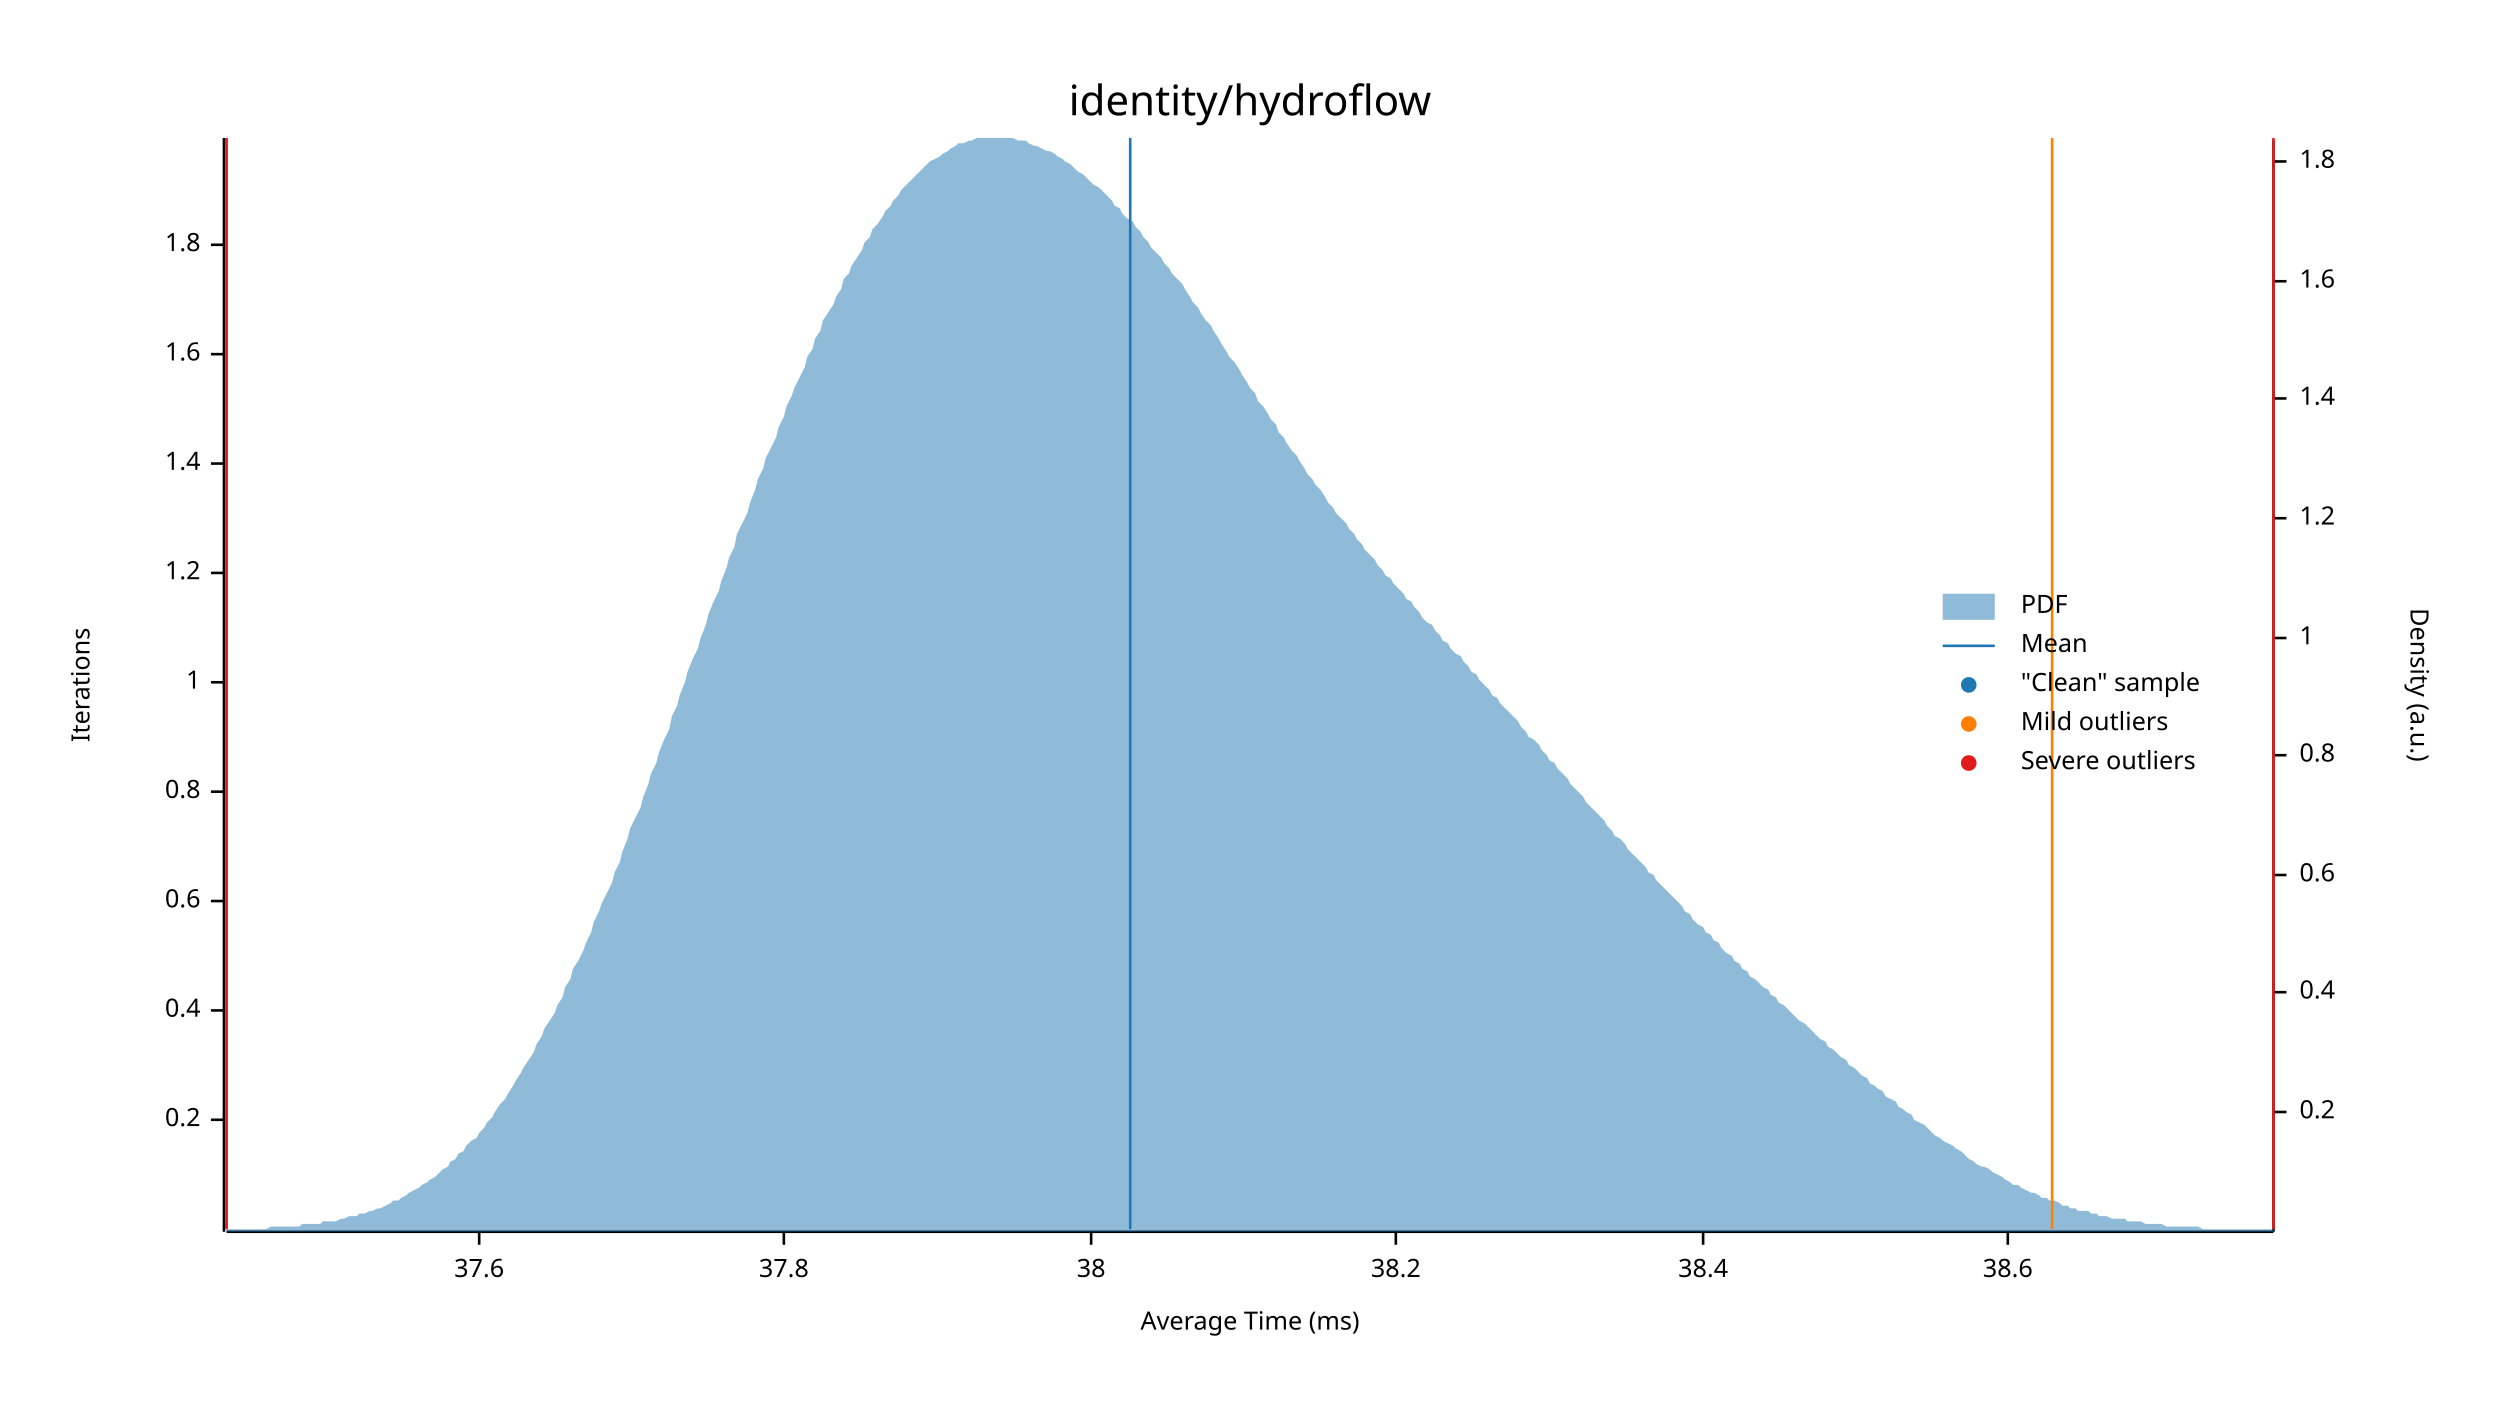
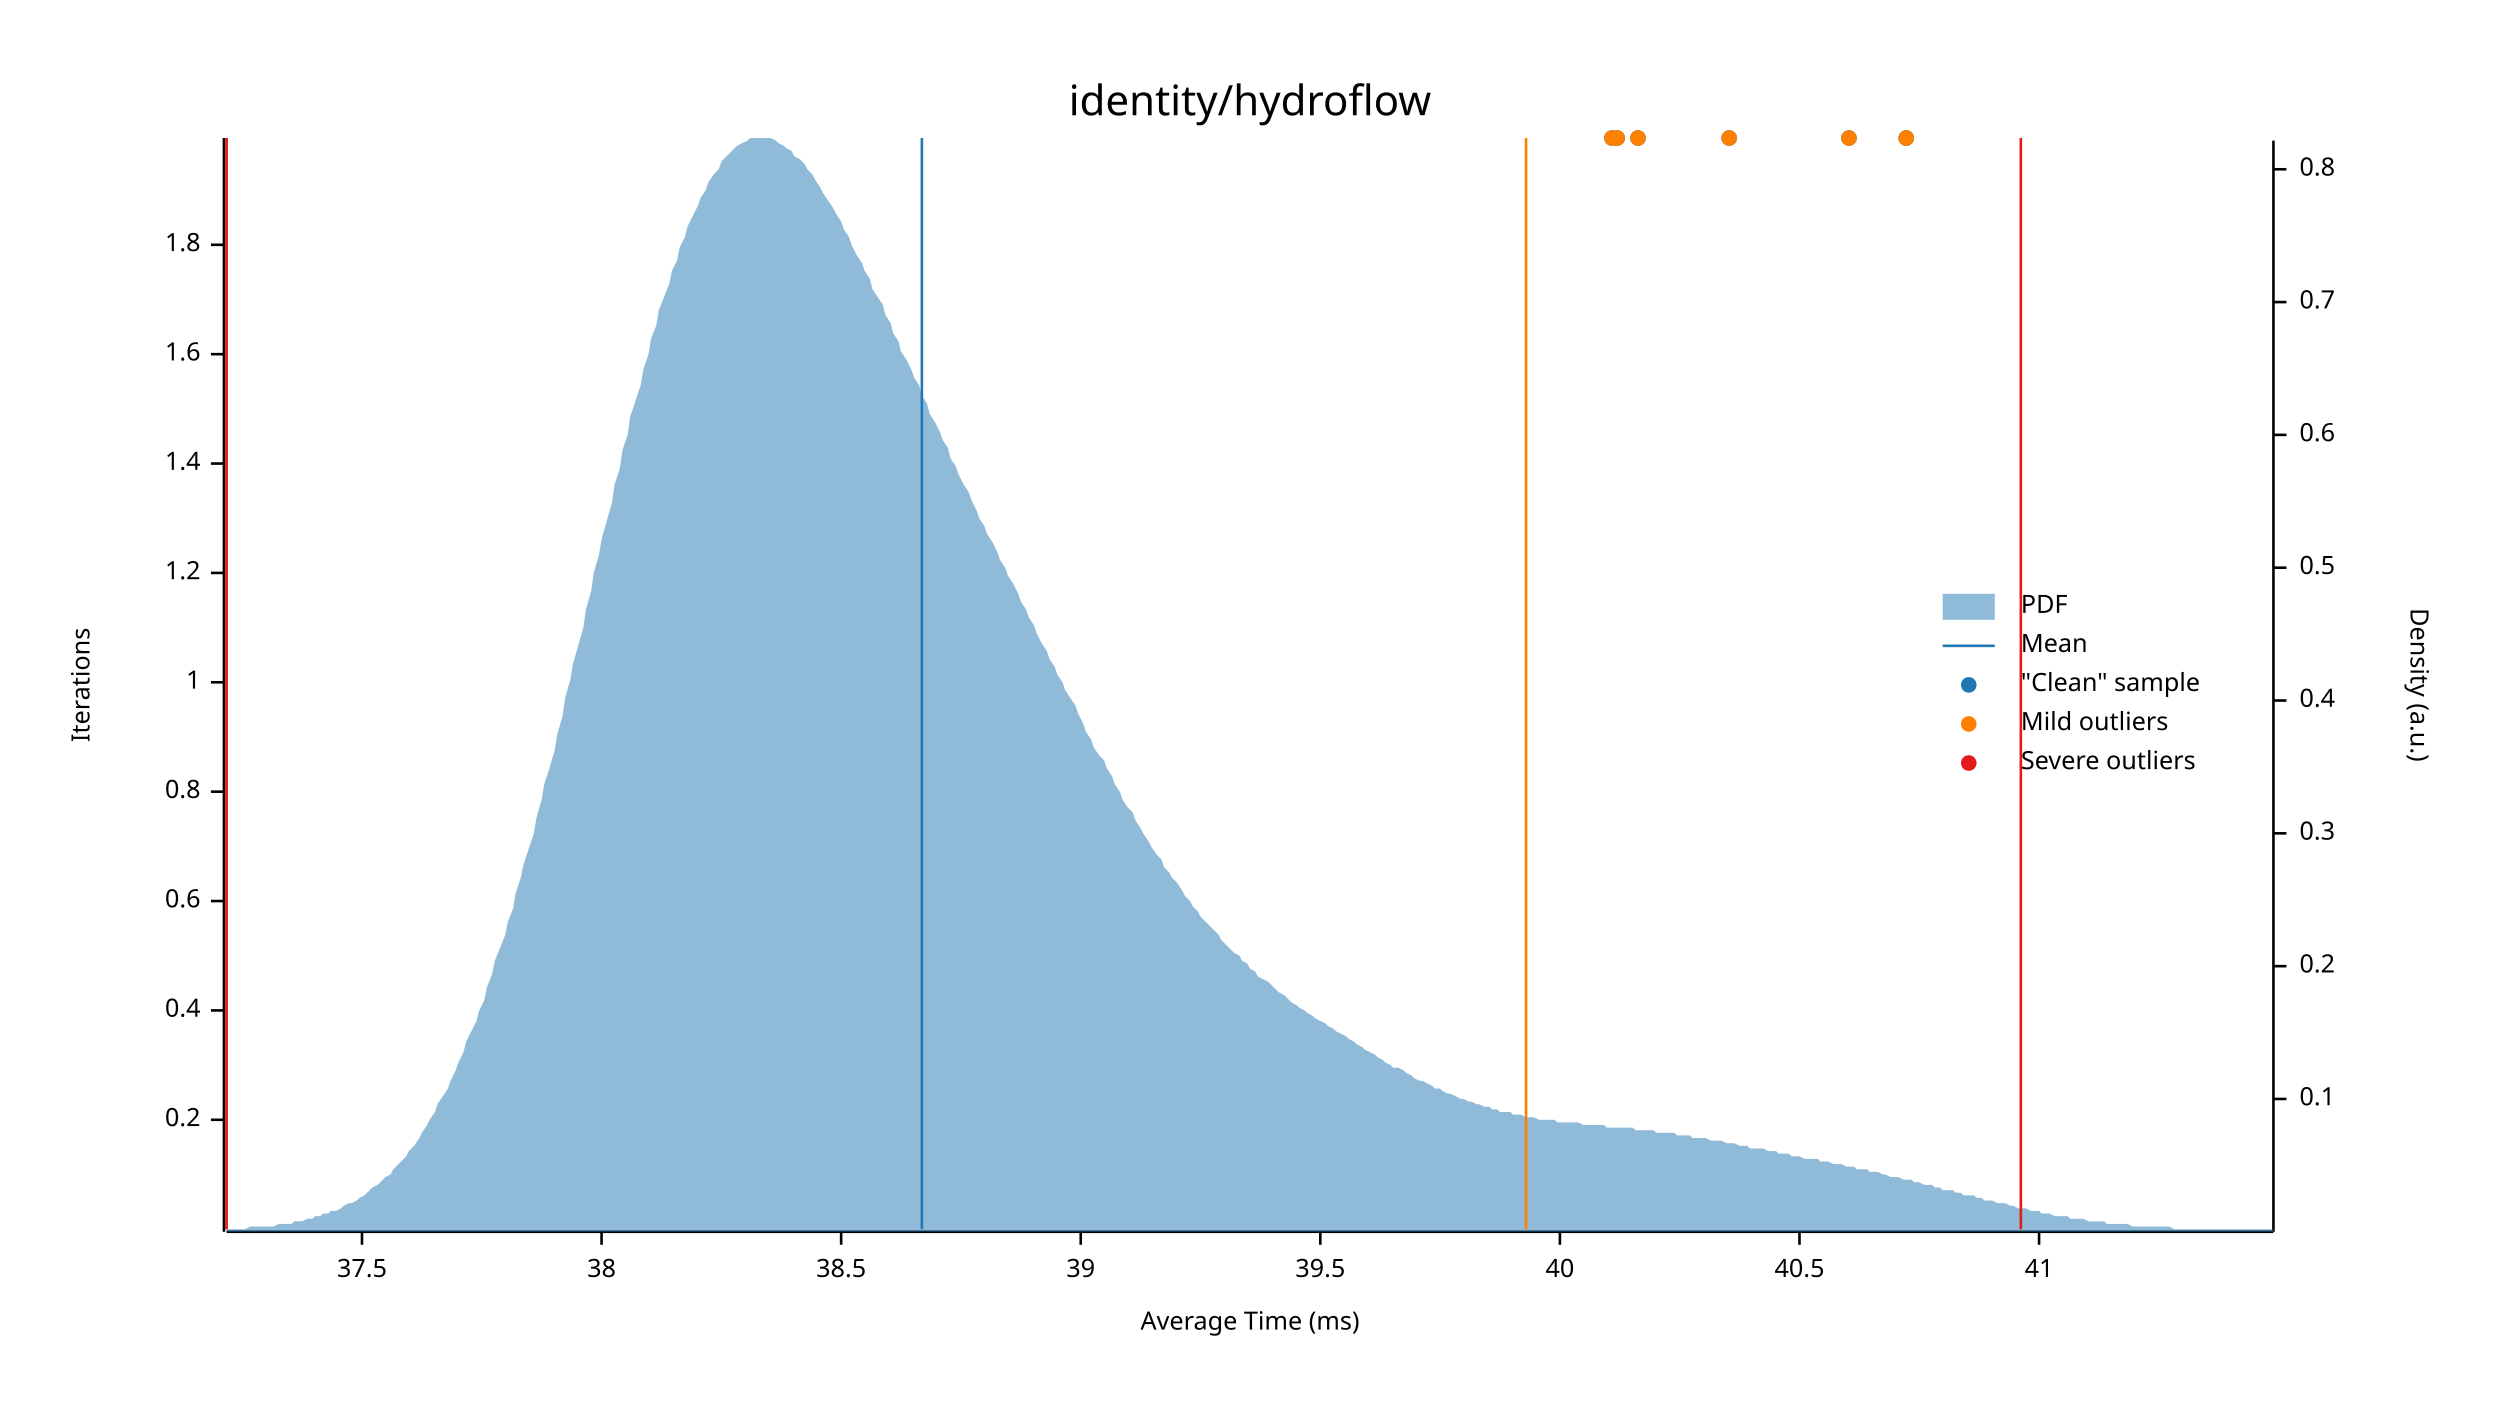
<svg xmlns="http://www.w3.org/2000/svg" width="960" height="540" viewBox="0 0 960 540">
  <text x="480" y="32" dy="0.76em" text-anchor="middle" font-family="sans-serif" font-size="16.129" opacity="1" fill="#000000">
identity/hydroflow
</text>
  <text x="27" y="263" dy="0.76em" text-anchor="middle" font-family="sans-serif" font-size="9.677" opacity="1" fill="#000000" transform="rotate(270, 27, 263)">
Iterations
</text>
  <text x="480" y="513" dy="-0.5ex" text-anchor="middle" font-family="sans-serif" font-size="9.677" opacity="1" fill="#000000">
Average Time (ms)
</text>
  <polyline fill="none" opacity="1" stroke="#000000" stroke-width="1" points="86,53 86,473 " />
  <text x="77" y="430" dy="0.5ex" text-anchor="end" font-family="sans-serif" font-size="9.677" opacity="1" fill="#000000">
0.2
</text>
  <polyline fill="none" opacity="1" stroke="#000000" stroke-width="1" points="81,430 86,430 " />
  <text x="77" y="388" dy="0.5ex" text-anchor="end" font-family="sans-serif" font-size="9.677" opacity="1" fill="#000000">
0.4
</text>
  <polyline fill="none" opacity="1" stroke="#000000" stroke-width="1" points="81,388 86,388 " />
  <text x="77" y="346" dy="0.5ex" text-anchor="end" font-family="sans-serif" font-size="9.677" opacity="1" fill="#000000">
0.6
</text>
  <polyline fill="none" opacity="1" stroke="#000000" stroke-width="1" points="81,346 86,346 " />
  <text x="77" y="304" dy="0.5ex" text-anchor="end" font-family="sans-serif" font-size="9.677" opacity="1" fill="#000000">
0.8
</text>
  <polyline fill="none" opacity="1" stroke="#000000" stroke-width="1" points="81,304 86,304 " />
  <text x="77" y="262" dy="0.5ex" text-anchor="end" font-family="sans-serif" font-size="9.677" opacity="1" fill="#000000">
1
</text>
  <polyline fill="none" opacity="1" stroke="#000000" stroke-width="1" points="81,262 86,262 " />
  <text x="77" y="220" dy="0.5ex" text-anchor="end" font-family="sans-serif" font-size="9.677" opacity="1" fill="#000000">
1.2
</text>
  <polyline fill="none" opacity="1" stroke="#000000" stroke-width="1" points="81,220 86,220 " />
  <text x="77" y="178" dy="0.5ex" text-anchor="end" font-family="sans-serif" font-size="9.677" opacity="1" fill="#000000">
1.4
</text>
  <polyline fill="none" opacity="1" stroke="#000000" stroke-width="1" points="81,178 86,178 " />
  <text x="77" y="136" dy="0.5ex" text-anchor="end" font-family="sans-serif" font-size="9.677" opacity="1" fill="#000000">
1.6
</text>
  <polyline fill="none" opacity="1" stroke="#000000" stroke-width="1" points="81,136 86,136 " />
  <text x="77" y="94" dy="0.5ex" text-anchor="end" font-family="sans-serif" font-size="9.677" opacity="1" fill="#000000">
1.8
</text>
  <polyline fill="none" opacity="1" stroke="#000000" stroke-width="1" points="81,94 86,94 " />
  <polyline fill="none" opacity="1" stroke="#000000" stroke-width="1" points="87,473 873,473 " />
-   <text x="184" y="483" dy="0.76em" text-anchor="middle" font-family="sans-serif" font-size="9.677" opacity="1" fill="#000000">
- 37.6
+   <text x="139" y="483" dy="0.76em" text-anchor="middle" font-family="sans-serif" font-size="9.677" opacity="1" fill="#000000">
+ 37.5
</text>
-   <polyline fill="none" opacity="1" stroke="#000000" stroke-width="1" points="184,473 184,478 " />
-   <text x="301" y="483" dy="0.76em" text-anchor="middle" font-family="sans-serif" font-size="9.677" opacity="1" fill="#000000">
- 37.8
- </text>
-   <polyline fill="none" opacity="1" stroke="#000000" stroke-width="1" points="301,473 301,478 " />
-   <text x="419" y="483" dy="0.76em" text-anchor="middle" font-family="sans-serif" font-size="9.677" opacity="1" fill="#000000">
+   <polyline fill="none" opacity="1" stroke="#000000" stroke-width="1" points="139,473 139,478 " />
+   <text x="231" y="483" dy="0.76em" text-anchor="middle" font-family="sans-serif" font-size="9.677" opacity="1" fill="#000000">
38
</text>
-   <polyline fill="none" opacity="1" stroke="#000000" stroke-width="1" points="419,473 419,478 " />
-   <text x="536" y="483" dy="0.76em" text-anchor="middle" font-family="sans-serif" font-size="9.677" opacity="1" fill="#000000">
- 38.2
+   <polyline fill="none" opacity="1" stroke="#000000" stroke-width="1" points="231,473 231,478 " />
+   <text x="323" y="483" dy="0.76em" text-anchor="middle" font-family="sans-serif" font-size="9.677" opacity="1" fill="#000000">
+ 38.5
</text>
-   <polyline fill="none" opacity="1" stroke="#000000" stroke-width="1" points="536,473 536,478 " />
-   <text x="654" y="483" dy="0.76em" text-anchor="middle" font-family="sans-serif" font-size="9.677" opacity="1" fill="#000000">
- 38.4
+   <polyline fill="none" opacity="1" stroke="#000000" stroke-width="1" points="323,473 323,478 " />
+   <text x="415" y="483" dy="0.76em" text-anchor="middle" font-family="sans-serif" font-size="9.677" opacity="1" fill="#000000">
+ 39
</text>
-   <polyline fill="none" opacity="1" stroke="#000000" stroke-width="1" points="654,473 654,478 " />
-   <text x="771" y="483" dy="0.76em" text-anchor="middle" font-family="sans-serif" font-size="9.677" opacity="1" fill="#000000">
- 38.6
+   <polyline fill="none" opacity="1" stroke="#000000" stroke-width="1" points="415,473 415,478 " />
+   <text x="507" y="483" dy="0.76em" text-anchor="middle" font-family="sans-serif" font-size="9.677" opacity="1" fill="#000000">
+ 39.5
</text>
-   <polyline fill="none" opacity="1" stroke="#000000" stroke-width="1" points="771,473 771,478 " />
+   <polyline fill="none" opacity="1" stroke="#000000" stroke-width="1" points="507,473 507,478 " />
+   <text x="599" y="483" dy="0.76em" text-anchor="middle" font-family="sans-serif" font-size="9.677" opacity="1" fill="#000000">
+ 40
+ </text>
+   <polyline fill="none" opacity="1" stroke="#000000" stroke-width="1" points="599,473 599,478 " />
+   <text x="691" y="483" dy="0.76em" text-anchor="middle" font-family="sans-serif" font-size="9.677" opacity="1" fill="#000000">
+ 40.5
+ </text>
+   <polyline fill="none" opacity="1" stroke="#000000" stroke-width="1" points="691,473 691,478 " />
+   <text x="783" y="483" dy="0.76em" text-anchor="middle" font-family="sans-serif" font-size="9.677" opacity="1" fill="#000000">
+ 41
+ </text>
+   <polyline fill="none" opacity="1" stroke="#000000" stroke-width="1" points="783,473 783,478 " />
  <text x="933" y="263" dy="0.76em" text-anchor="middle" font-family="sans-serif" font-size="9.677" opacity="1" fill="#000000" transform="rotate(90, 933, 263)">
Density (a.u.)
</text>
  <polyline fill="none" opacity="1" stroke="#000000" stroke-width="1" points="873,54 873,473 " />
-   <text x="883" y="427" dy="0.5ex" text-anchor="start" font-family="sans-serif" font-size="9.677" opacity="1" fill="#000000">
+   <text x="883" y="422" dy="0.5ex" text-anchor="start" font-family="sans-serif" font-size="9.677" opacity="1" fill="#000000">
+ 0.1
+ </text>
+   <polyline fill="none" opacity="1" stroke="#000000" stroke-width="1" points="873,422 878,422 " />
+   <text x="883" y="371" dy="0.5ex" text-anchor="start" font-family="sans-serif" font-size="9.677" opacity="1" fill="#000000">
0.2
</text>
-   <polyline fill="none" opacity="1" stroke="#000000" stroke-width="1" points="873,427 878,427 " />
-   <text x="883" y="381" dy="0.5ex" text-anchor="start" font-family="sans-serif" font-size="9.677" opacity="1" fill="#000000">
+   <polyline fill="none" opacity="1" stroke="#000000" stroke-width="1" points="873,371 878,371 " />
+   <text x="883" y="320" dy="0.5ex" text-anchor="start" font-family="sans-serif" font-size="9.677" opacity="1" fill="#000000">
+ 0.3
+ </text>
+   <polyline fill="none" opacity="1" stroke="#000000" stroke-width="1" points="873,320 878,320 " />
+   <text x="883" y="269" dy="0.5ex" text-anchor="start" font-family="sans-serif" font-size="9.677" opacity="1" fill="#000000">
0.4
</text>
-   <polyline fill="none" opacity="1" stroke="#000000" stroke-width="1" points="873,381 878,381 " />
-   <text x="883" y="336" dy="0.5ex" text-anchor="start" font-family="sans-serif" font-size="9.677" opacity="1" fill="#000000">
+   <polyline fill="none" opacity="1" stroke="#000000" stroke-width="1" points="873,269 878,269 " />
+   <text x="883" y="218" dy="0.5ex" text-anchor="start" font-family="sans-serif" font-size="9.677" opacity="1" fill="#000000">
+ 0.5
+ </text>
+   <polyline fill="none" opacity="1" stroke="#000000" stroke-width="1" points="873,218 878,218 " />
+   <text x="883" y="167" dy="0.5ex" text-anchor="start" font-family="sans-serif" font-size="9.677" opacity="1" fill="#000000">
0.6
</text>
-   <polyline fill="none" opacity="1" stroke="#000000" stroke-width="1" points="873,336 878,336 " />
-   <text x="883" y="290" dy="0.5ex" text-anchor="start" font-family="sans-serif" font-size="9.677" opacity="1" fill="#000000">
+   <polyline fill="none" opacity="1" stroke="#000000" stroke-width="1" points="873,167 878,167 " />
+   <text x="883" y="116" dy="0.5ex" text-anchor="start" font-family="sans-serif" font-size="9.677" opacity="1" fill="#000000">
+ 0.7
+ </text>
+   <polyline fill="none" opacity="1" stroke="#000000" stroke-width="1" points="873,116 878,116 " />
+   <text x="883" y="65" dy="0.5ex" text-anchor="start" font-family="sans-serif" font-size="9.677" opacity="1" fill="#000000">
0.8
</text>
-   <polyline fill="none" opacity="1" stroke="#000000" stroke-width="1" points="873,290 878,290 " />
-   <text x="883" y="245" dy="0.5ex" text-anchor="start" font-family="sans-serif" font-size="9.677" opacity="1" fill="#000000">
- 1
- </text>
-   <polyline fill="none" opacity="1" stroke="#000000" stroke-width="1" points="873,245 878,245 " />
-   <text x="883" y="199" dy="0.5ex" text-anchor="start" font-family="sans-serif" font-size="9.677" opacity="1" fill="#000000">
- 1.2
- </text>
-   <polyline fill="none" opacity="1" stroke="#000000" stroke-width="1" points="873,199 878,199 " />
-   <text x="883" y="153" dy="0.5ex" text-anchor="start" font-family="sans-serif" font-size="9.677" opacity="1" fill="#000000">
- 1.4
- </text>
-   <polyline fill="none" opacity="1" stroke="#000000" stroke-width="1" points="873,153 878,153 " />
-   <text x="883" y="108" dy="0.5ex" text-anchor="start" font-family="sans-serif" font-size="9.677" opacity="1" fill="#000000">
- 1.6
- </text>
-   <polyline fill="none" opacity="1" stroke="#000000" stroke-width="1" points="873,108 878,108 " />
-   <text x="883" y="62" dy="0.5ex" text-anchor="start" font-family="sans-serif" font-size="9.677" opacity="1" fill="#000000">
- 1.8
- </text>
-   <polyline fill="none" opacity="1" stroke="#000000" stroke-width="1" points="873,62 878,62 " />
-   <polygon opacity="0.5" fill="#1F78B4" points="87,472 88,472 90,472 91,472 93,472 94,472 96,472 98,472 99,472 101,472 102,472 104,471 105,471 107,471 109,471 110,471 112,471 113,471 115,471 116,470 118,470 120,470 121,470 123,470 124,469 126,469 127,469 129,469 131,468 132,468 134,467 135,467 137,467 138,466 140,466 142,465 143,465 145,464 146,464 148,463 150,462 151,461 153,461 154,460 156,459 157,458 159,457 161,456 162,455 164,454 165,453 167,452 168,451 170,449 172,448 173,446 175,445 176,443 178,442 179,440 181,438 183,437 184,435 186,433 187,431 189,429 190,427 192,424 194,422 195,420 197,417 198,415 200,412 201,410 203,407 205,404 206,401 208,398 209,395 211,392 213,389 214,386 216,383 217,379 219,376 220,372 222,369 224,365 225,362 227,358 228,354 230,350 231,347 233,343 235,339 236,335 238,331 239,327 241,322 242,318 244,314 246,310 247,306 249,301 250,297 252,293 253,289 255,284 257,280 258,275 260,271 261,267 263,262 264,258 266,253 268,249 269,245 271,240 272,236 274,231 276,227 277,223 279,218 280,214 282,210 283,205 285,201 287,197 288,193 290,188 291,184 293,180 294,176 296,172 298,168 299,164 301,160 302,156 304,152 305,149 307,145 309,141 310,137 312,134 313,130 315,127 316,123 318,120 320,117 321,114 323,111 324,107 326,105 327,102 329,99 331,96 332,93 334,91 335,88 337,86 339,83 340,81 342,79 343,77 345,75 346,73 348,71 350,69 351,68 353,66 354,65 356,63 357,62 359,61 361,60 362,59 364,58 365,57 367,56 368,55 370,55 372,54 373,54 375,53 376,53 378,53 379,53 381,53 383,53 384,53 386,53 387,53 389,53 391,54 392,54 394,54 395,55 397,56 398,56 400,57 402,58 403,58 405,59 406,60 408,61 409,62 411,63 413,65 414,66 416,67 417,68 419,70 420,71 422,72 424,74 425,75 427,77 428,79 430,80 431,82 433,84 435,85 436,87 438,89 439,91 441,93 442,95 444,97 446,99 447,101 449,103 450,105 452,107 454,109 455,111 457,114 458,116 460,118 461,120 463,123 465,125 466,127 468,130 469,132 471,135 472,137 474,139 476,142 477,144 479,147 480,149 482,151 483,154 485,156 487,159 488,161 490,163 491,166 493,168 494,170 496,173 498,175 499,177 501,180 502,182 504,184 505,186 507,188 509,191 510,193 512,195 513,197 515,199 517,201 518,203 520,205 521,207 523,209 524,211 526,213 528,215 529,217 531,219 532,221 534,222 535,224 537,226 539,228 540,230 542,231 543,233 545,235 546,237 548,239 550,240 551,242 553,244 554,246 556,247 557,249 559,251 561,252 562,254 564,256 565,258 567,259 568,261 570,263 572,265 573,267 575,268 576,270 578,272 580,274 581,275 583,277 584,279 586,281 587,283 589,284 591,286 592,288 594,290 595,292 597,293 598,295 600,297 602,299 603,301 605,303 606,304 608,306 609,308 611,310 613,312 614,313 616,315 617,317 619,319 620,321 622,322 624,324 625,326 627,328 628,329 630,331 632,333 633,335 635,336 636,338 638,340 639,341 641,343 643,345 644,346 646,348 647,350 649,351 650,353 652,355 654,356 655,358 657,359 658,361 660,362 661,364 663,366 665,367 666,369 668,370 669,372 671,373 672,375 674,376 676,378 677,379 679,380 680,382 682,383 683,385 685,386 687,388 688,389 690,391 691,392 693,393 695,395 696,396 698,398 699,399 701,400 702,402 704,403 706,405 707,406 709,407 710,409 712,410 713,411 715,413 717,414 718,416 720,417 721,418 723,419 724,421 726,422 728,423 729,425 731,426 732,427 734,428 735,430 737,431 739,432 740,433 742,435 743,436 745,437 746,438 748,439 750,440 751,441 753,442 754,443 756,445 758,446 759,447 761,448 762,448 764,449 765,450 767,451 769,452 770,453 772,454 773,455 775,455 776,456 778,457 780,458 781,458 783,459 784,460 786,460 787,461 789,461 791,462 792,463 794,463 795,464 797,464 798,465 800,465 802,465 803,466 805,466 806,467 808,467 809,467 811,468 813,468 814,468 816,468 817,469 819,469 821,469 822,469 824,470 825,470 827,470 828,470 830,470 832,471 833,471 835,471 836,471 838,471 839,471 841,471 843,471 844,471 846,472 847,472 849,472 850,472 852,472 854,472 855,472 857,472 858,472 860,472 861,472 863,472 865,472 866,472 868,472 869,472 871,472 873,472 873,473 87,473 " />
-   <polyline fill="none" opacity="1" stroke="#1F78B4" stroke-width="1" points="434,472 434,53 " />
+   <polyline fill="none" opacity="1" stroke="#000000" stroke-width="1" points="873,65 878,65 " />
+   <polygon opacity="0.5" fill="#1F78B4" points="87,472 88,472 90,472 91,472 93,472 94,472 96,471 98,471 99,471 101,471 102,471 104,471 105,471 107,470 109,470 110,470 112,470 113,469 115,469 116,469 118,468 120,468 121,467 123,467 124,466 126,466 127,465 129,465 131,464 132,463 134,462 135,462 137,461 138,460 140,459 142,457 143,456 145,455 146,454 148,452 150,451 151,449 153,447 154,446 156,444 157,442 159,440 161,437 162,435 164,432 165,430 167,427 168,424 170,421 172,418 173,415 175,411 176,408 178,404 179,400 181,396 183,392 184,388 186,384 187,379 189,374 190,369 192,364 194,359 195,354 197,349 198,343 200,337 201,332 203,326 205,320 206,314 208,307 209,301 211,295 213,288 214,282 216,275 217,268 219,261 220,255 222,248 224,241 225,234 227,227 228,220 230,213 231,207 233,200 235,193 236,186 238,180 239,173 241,167 242,160 244,154 246,148 247,142 249,136 250,130 252,125 253,119 255,114 257,109 258,104 260,100 261,95 263,91 264,87 266,83 268,79 269,76 271,73 272,70 274,67 276,65 277,62 279,60 280,59 282,57 283,56 285,55 287,54 288,53 290,53 291,53 293,53 294,53 296,53 298,54 299,55 301,56 302,57 304,58 305,60 307,61 309,63 310,65 312,67 313,69 315,72 316,74 318,77 320,80 321,82 323,85 324,88 326,91 327,94 329,98 331,101 332,104 334,107 335,111 337,114 339,117 340,121 342,124 343,128 345,131 346,135 348,138 350,142 351,145 353,148 354,152 356,155 357,159 359,162 361,166 362,169 364,172 365,176 367,179 368,182 370,186 372,189 373,192 375,196 376,199 378,202 379,205 381,208 383,212 384,215 386,218 387,221 389,224 391,228 392,231 394,234 395,237 397,240 398,243 400,247 402,250 403,253 405,256 406,259 408,262 409,265 411,268 413,271 414,274 416,278 417,281 419,284 420,287 422,290 424,292 425,295 427,298 428,301 430,304 431,307 433,310 435,312 436,315 438,318 439,320 441,323 442,325 444,328 446,330 447,333 449,335 450,337 452,339 454,342 455,344 457,346 458,348 460,350 461,352 463,354 465,356 466,357 468,359 469,361 471,363 472,364 474,366 476,367 477,369 479,370 480,372 482,373 483,375 485,376 487,377 488,378 490,380 491,381 493,382 494,383 496,385 498,386 499,387 501,388 502,389 504,390 505,391 507,392 509,393 510,394 512,395 513,396 515,397 517,398 518,399 520,400 521,401 523,402 524,403 526,404 528,405 529,406 531,407 532,408 534,409 535,410 537,410 539,411 540,412 542,413 543,414 545,415 546,415 548,416 550,417 551,418 553,418 554,419 556,420 557,420 559,421 561,422 562,422 564,423 565,423 567,424 568,424 570,425 572,425 573,426 575,426 576,427 578,427 580,427 581,428 583,428 584,428 586,429 587,429 589,429 591,430 592,430 594,430 595,430 597,430 598,431 600,431 602,431 603,431 605,431 606,431 608,432 609,432 611,432 613,432 614,432 616,432 617,433 619,433 620,433 622,433 624,433 625,433 627,433 628,434 630,434 632,434 633,434 635,434 636,435 638,435 639,435 641,435 643,435 644,436 646,436 647,436 649,436 650,437 652,437 654,437 655,437 657,438 658,438 660,438 661,438 663,439 665,439 666,439 668,440 669,440 671,440 672,441 674,441 676,441 677,441 679,442 680,442 682,442 683,443 685,443 687,443 688,444 690,444 691,444 693,445 695,445 696,445 698,445 699,446 701,446 702,446 704,447 706,447 707,447 709,448 710,448 712,448 713,449 715,449 717,449 718,450 720,450 721,450 723,451 724,451 726,452 728,452 729,452 731,453 732,453 734,453 735,454 737,454 739,455 740,455 742,455 743,456 745,456 746,457 748,457 750,457 751,458 753,458 754,459 756,459 758,459 759,460 761,460 762,461 764,461 765,461 767,462 769,462 770,462 772,463 773,463 775,464 776,464 778,464 780,465 781,465 783,465 784,466 786,466 787,466 789,467 791,467 792,467 794,467 795,468 797,468 798,468 800,468 802,469 803,469 805,469 806,469 808,469 809,470 811,470 813,470 814,470 816,470 817,470 819,471 821,471 822,471 824,471 825,471 827,471 828,471 830,471 832,471 833,471 835,472 836,472 838,472 839,472 841,472 843,472 844,472 846,472 847,472 849,472 850,472 852,472 854,472 855,472 857,472 858,472 860,472 861,472 863,472 865,472 866,472 868,472 869,472 871,472 873,472 873,473 87,473 " />
+   <polyline fill="none" opacity="1" stroke="#1F78B4" stroke-width="1" points="354,472 354,53 " />
  <polyline fill="none" opacity="1" stroke="#FF7F00" stroke-width="1" points="87,472 87,53 " />
-   <polyline fill="none" opacity="1" stroke="#FF7F00" stroke-width="1" points="788,472 788,53 " />
+   <polyline fill="none" opacity="1" stroke="#FF7F00" stroke-width="1" points="586,472 586,53 " />
  <polyline fill="none" opacity="1" stroke="#E31A1C" stroke-width="1" points="87,472 87,53 " />
-   <polyline fill="none" opacity="1" stroke="#E31A1C" stroke-width="1" points="873,472 873,53 " />
+   <polyline fill="none" opacity="1" stroke="#E31A1C" stroke-width="1" points="776,472 776,53 " />
+   <circle cx="664" cy="53" r="3" opacity="1" fill="#1F78B4" stroke="none" stroke-width="1" />
+   <circle cx="629" cy="53" r="3" opacity="1" fill="#1F78B4" stroke="none" stroke-width="1" />
+   <circle cx="710" cy="53" r="3" opacity="1" fill="#1F78B4" stroke="none" stroke-width="1" />
+   <circle cx="619" cy="53" r="3" opacity="1" fill="#1F78B4" stroke="none" stroke-width="1" />
+   <circle cx="732" cy="53" r="3" opacity="1" fill="#1F78B4" stroke="none" stroke-width="1" />
+   <circle cx="621" cy="53" r="3" opacity="1" fill="#1F78B4" stroke="none" stroke-width="1" />
+   <circle cx="664" cy="53" r="3" opacity="1" fill="#FF7F00" stroke="none" stroke-width="1" />
+   <circle cx="629" cy="53" r="3" opacity="1" fill="#FF7F00" stroke="none" stroke-width="1" />
+   <circle cx="710" cy="53" r="3" opacity="1" fill="#FF7F00" stroke="none" stroke-width="1" />
+   <circle cx="619" cy="53" r="3" opacity="1" fill="#FF7F00" stroke="none" stroke-width="1" />
+   <circle cx="732" cy="53" r="3" opacity="1" fill="#FF7F00" stroke="none" stroke-width="1" />
+   <circle cx="621" cy="53" r="3" opacity="1" fill="#FF7F00" stroke="none" stroke-width="1" />
  <text x="776" y="228" dy="0.76em" text-anchor="start" font-family="sans-serif" font-size="9.677" opacity="1" fill="#000000">
PDF
</text>
  <text x="776" y="243" dy="0.76em" text-anchor="start" font-family="sans-serif" font-size="9.677" opacity="1" fill="#000000">
Mean
</text>
  <text x="776" y="258" dy="0.76em" text-anchor="start" font-family="sans-serif" font-size="9.677" opacity="1" fill="#000000">
"Clean" sample
</text>
  <text x="776" y="273" dy="0.76em" text-anchor="start" font-family="sans-serif" font-size="9.677" opacity="1" fill="#000000">
Mild outliers
</text>
  <text x="776" y="288" dy="0.76em" text-anchor="start" font-family="sans-serif" font-size="9.677" opacity="1" fill="#000000">
Severe outliers
</text>
  <rect x="746" y="228" width="20" height="10" opacity="0.5" fill="#1F78B4" stroke="none" />
  <polyline fill="none" opacity="1" stroke="#1F78B4" stroke-width="1" points="746,248 766,248 " />
  <circle cx="756" cy="263" r="3" opacity="1" fill="#1F78B4" stroke="none" stroke-width="1" />
  <circle cx="756" cy="278" r="3" opacity="1" fill="#FF7F00" stroke="none" stroke-width="1" />
  <circle cx="756" cy="293" r="3" opacity="1" fill="#E31A1C" stroke="none" stroke-width="1" />
</svg>
